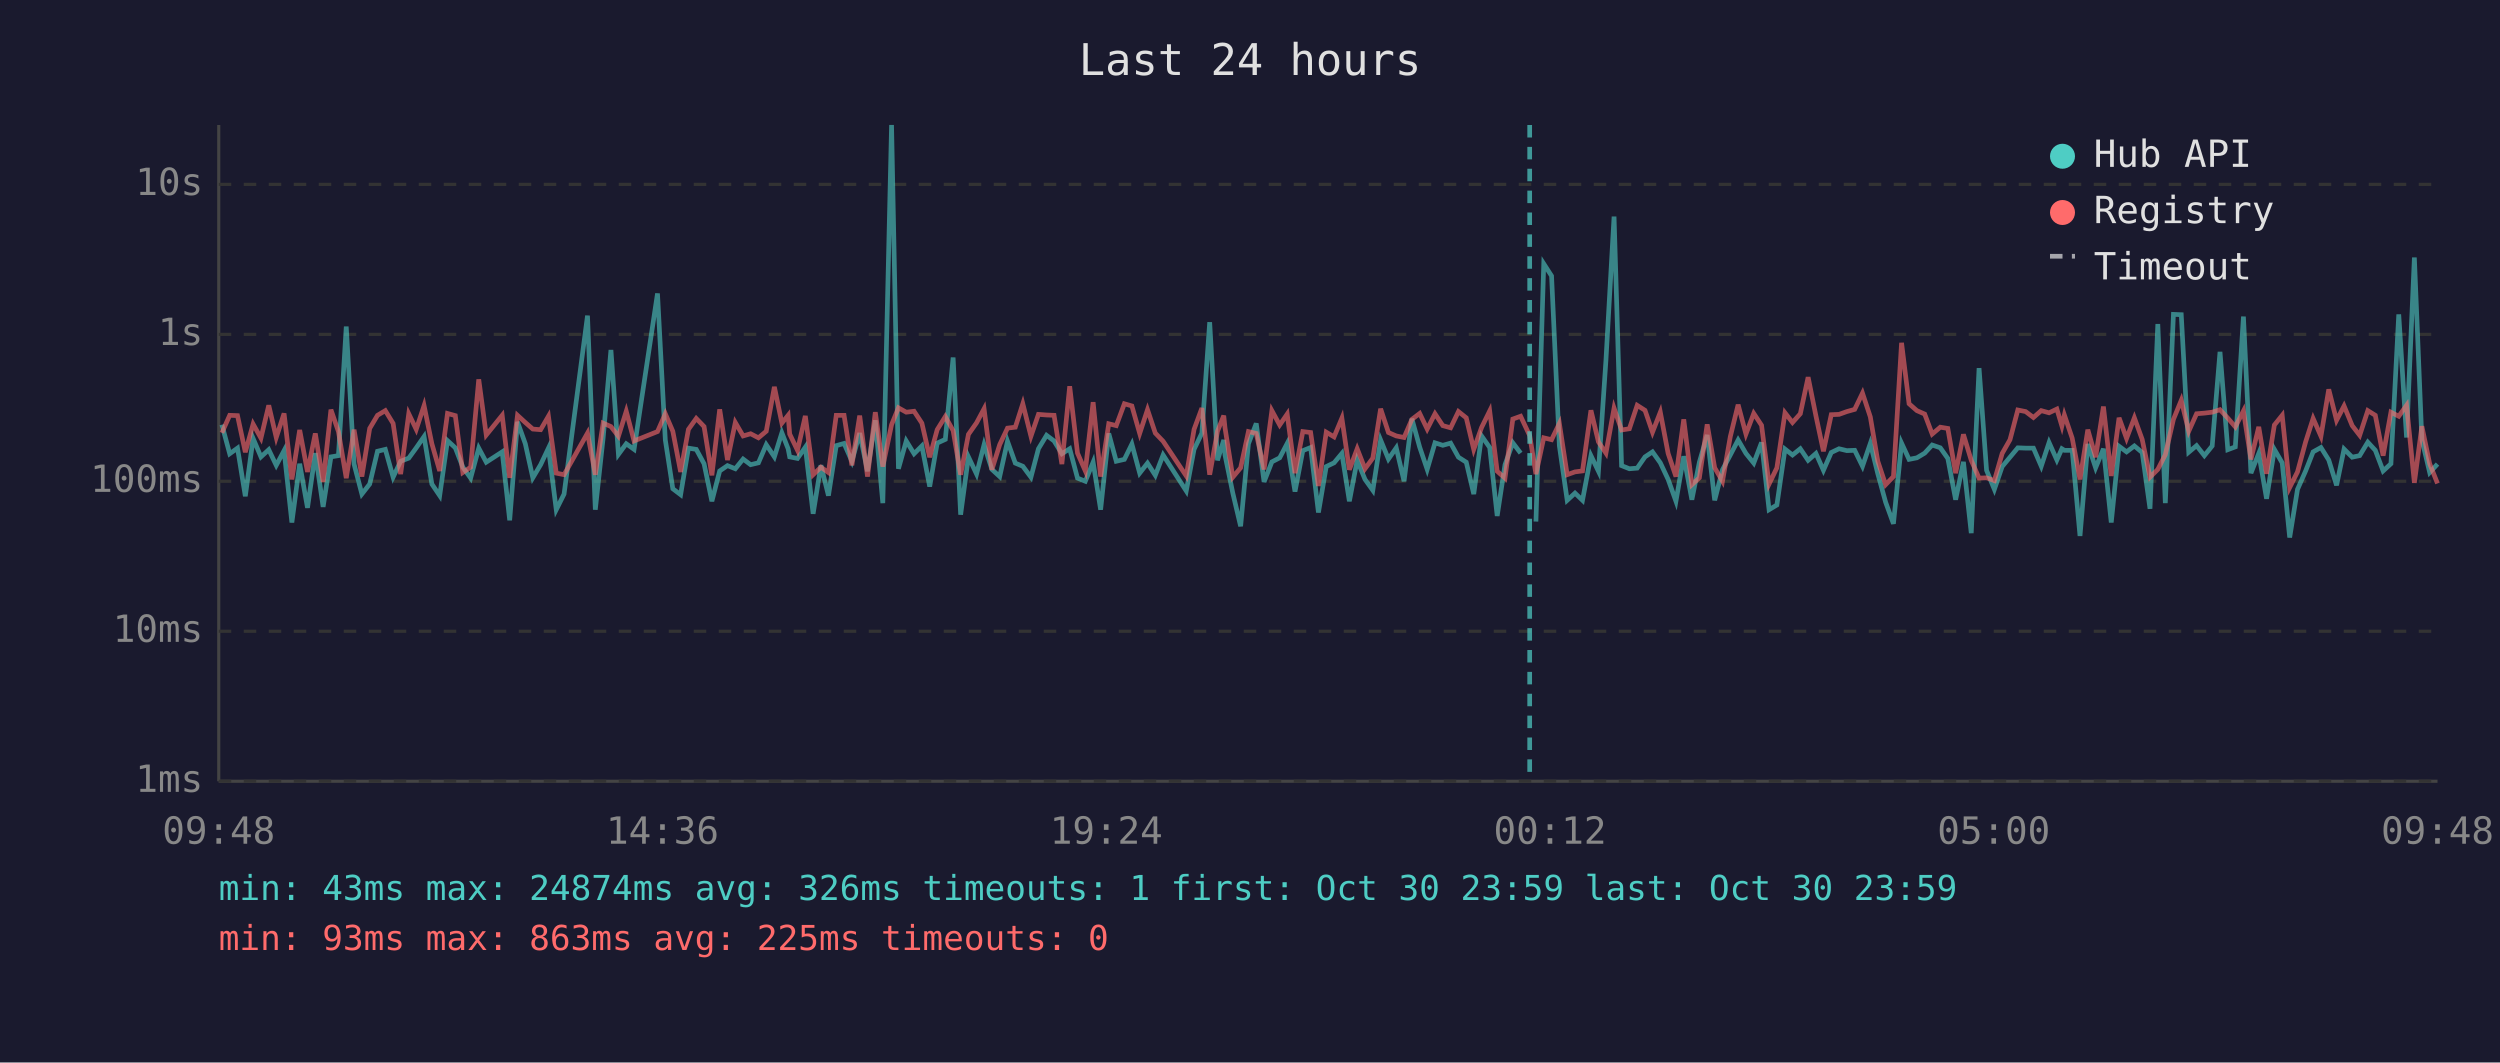
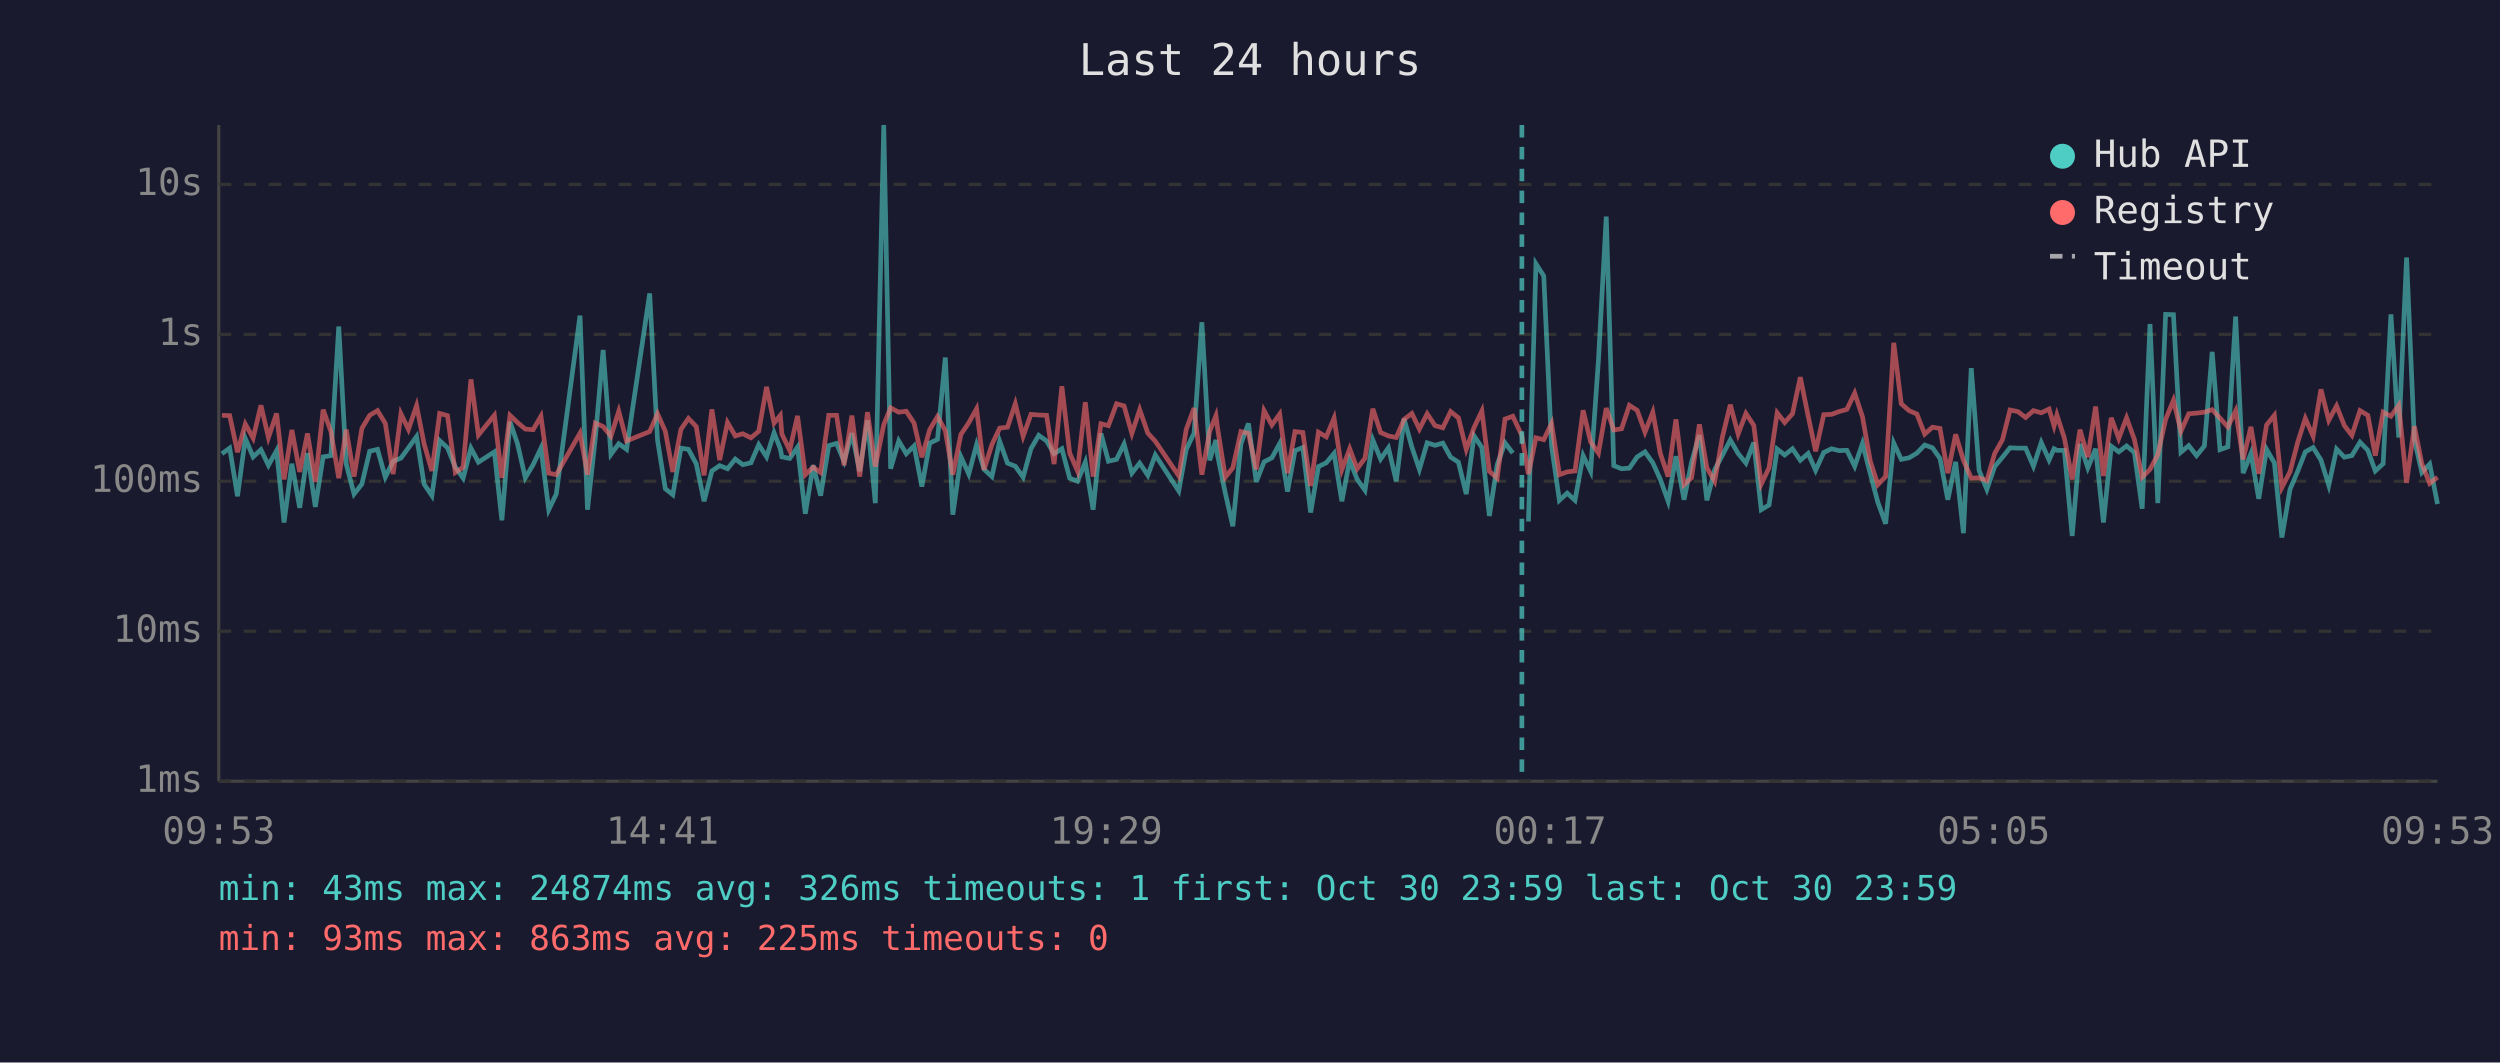
<svg xmlns="http://www.w3.org/2000/svg" viewBox="0 0 800 340" font-family="monospace" font-size="12">
  <rect width="800" height="340" fill="#1a1a2e" />
  <text x="400" y="24" fill="#e0e0e0" font-size="14" text-anchor="middle">Last 24 hours</text>
  <line x1="70" y1="40" x2="70" y2="250" stroke="#444" stroke-width="1" />
  <line x1="70" y1="250" x2="780" y2="250" stroke="#444" stroke-width="1" />
  <line x1="70" y1="250" x2="780" y2="250" stroke="#333" stroke-width="1" stroke-dasharray="4" />
  <text x="65" y="250" fill="#888" text-anchor="end" dominant-baseline="middle">1ms</text>
  <line x1="70" y1="202" x2="780" y2="202" stroke="#333" stroke-width="1" stroke-dasharray="4" />
  <text x="65" y="202" fill="#888" text-anchor="end" dominant-baseline="middle">10ms</text>
  <line x1="70" y1="154" x2="780" y2="154" stroke="#333" stroke-width="1" stroke-dasharray="4" />
  <text x="65" y="154" fill="#888" text-anchor="end" dominant-baseline="middle">100ms</text>
  <line x1="70" y1="107" x2="780" y2="107" stroke="#333" stroke-width="1" stroke-dasharray="4" />
  <text x="65" y="107" fill="#888" text-anchor="end" dominant-baseline="middle">1s</text>
  <line x1="70" y1="59" x2="780" y2="59" stroke="#333" stroke-width="1" stroke-dasharray="4" />
  <text x="65" y="59" fill="#888" text-anchor="end" dominant-baseline="middle">10s</text>
-   <text x="70" y="270" fill="#888" text-anchor="middle">09:48</text>
-   <text x="212" y="270" fill="#888" text-anchor="middle">14:36</text>
-   <text x="354" y="270" fill="#888" text-anchor="middle">19:24</text>
-   <text x="496" y="270" fill="#888" text-anchor="middle">00:12</text>
-   <text x="638" y="270" fill="#888" text-anchor="middle">05:00</text>
-   <text x="780" y="270" fill="#888" text-anchor="middle">09:48</text>
-   <polyline points="71.0,135.9 73.5,145.2 76.0,143.4 78.5,158.8 81.0,140.3 83.5,146.2 86.0,143.9 88.4,148.9 90.9,144.2 93.4,167.2 95.9,148.4 98.4,162.5 100.9,145.0 103.4,162.2 105.9,146.2 108.3,145.8 110.8,104.5 113.3,148.5 115.8,158.1 118.3,154.9 120.8,144.4 123.3,143.8 125.8,152.7 128.2,147.6 130.8,146.6 133.2,143.3 135.7,139.7 138.2,154.9 140.7,158.6 143.2,141.0 145.7,143.3 148.1,149.5 150.6,153.0 153.2,143.4 155.6,147.9 160.7,144.6 163.1,166.5 165.6,135.0 168.1,142.0 170.5,152.9 173.0,148.7 175.5,143.4 178.0,163.1 180.5,158.1 188.0,101.0 190.5,163.1 193.0,140.2 195.5,112.0 197.9,145.4 200.4,142.0 202.9,143.8 210.4,93.9 212.9,140.8 215.3,156.4 217.8,158.3 220.3,143.4 222.8,143.8 225.3,148.4 227.8,160.4 230.3,150.7 232.8,149.0 235.3,150.0 237.8,146.9 240.2,148.7 242.7,148.1 245.2,142.3 247.8,146.2 250.2,138.5 252.2,143.6 252.7,146.2 255.2,146.7 257.7,143.1 260.2,164.4 262.7,148.9 265.1,158.6 267.6,142.6 270.1,141.9 272.6,147.6 275.1,138.6 277.6,150.8 280.1,134.5 282.5,161.0 285.3,40.0 287.5,150.0 290.0,141.1 292.5,145.2 295.0,142.7 297.5,155.7 299.9,141.8 302.5,140.6 305.0,114.4 307.4,164.7 309.9,146.2 312.5,151.7 314.9,142.3 317.4,150.2 319.9,152.5 322.4,141.2 324.9,148.2 327.3,149.2 329.9,152.7 332.3,143.6 334.9,139.3 337.3,141.1 339.8,145.2 342.3,143.6 344.8,153.0 347.3,154.0 349.8,147.9 352.2,163.1 354.8,138.7 357.2,147.6 359.8,147.0 362.2,142.1 364.7,151.4 367.2,148.2 369.7,152.1 372.2,145.6 379.6,157.1 382.1,143.8 384.6,138.6 387.1,103.1 389.6,147.3 391.6,140.8 392.0,145.6 394.5,157.8 397.0,168.4 399.5,142.0 402.0,135.5 404.5,154.2 407.0,147.8 409.5,146.5 411.9,141.9 414.4,157.3 416.9,144.2 419.4,143.2 421.9,164.0 424.4,149.3 426.9,148.1 429.4,145.1 431.8,160.4 434.3,147.3 436.8,153.4 439.3,156.9 441.8,140.8 444.3,146.9 446.8,143.3 449.3,154.0 451.8,134.0 454.3,143.1 456.7,150.2 459.2,141.7 461.7,142.5 464.2,141.8 466.7,146.3 469.2,147.9 471.6,158.1 474.1,139.5 476.7,143.2 479.1,165.1 481.6,148.7 484.1,141.7 486.6,145.0" fill="none" stroke="#4ecdc4" stroke-width="1.5" opacity="0.6" />
-   <polyline points="491.5,166.9 494.0,84.4 496.5,88.3 499.0,142.7 501.5,160.1 504.0,157.8 506.4,160.1 509.1,145.8 511.5,150.8 513.9,115.3 516.5,69.3 518.9,149.0 521.4,150.0 523.9,149.8 526.4,146.2 528.8,144.6 531.3,148.1 533.8,153.4 536.3,160.4 538.8,146.0 541.4,159.9 543.8,147.9 546.3,139.2 548.7,160.1 551.2,150.3 553.7,145.6 556.2,140.8 558.7,145.1 561.2,148.2 563.7,141.6 566.1,163.1 568.6,161.6 571.2,143.7 573.6,145.6 576.1,143.6 578.6,147.3 581.1,145.1 583.5,150.5 586.0,144.8 588.5,143.6 591.0,144.2 593.5,144.1 596.0,149.2 598.5,141.9 600.9,151.6 603.4,160.7 605.9,167.6 608.5,141.8 610.9,147.0 613.4,146.5 615.9,145.0 618.3,142.4 620.9,143.3 623.3,146.7 625.8,159.9 628.3,147.8 630.8,170.6 633.3,117.8 635.7,150.5 638.2,156.6 640.7,149.3 643.2,146.3 645.7,143.3 648.2,143.4 650.7,143.4 653.2,149.2 655.7,141.6 658.2,147.2 659.8,143.6 660.6,144.1 663.1,144.1 665.6,171.5 668.1,142.1 670.6,149.7 673.1,143.6 675.6,167.2 678.1,142.8 680.5,144.6 683.0,142.7 685.5,144.8 688.0,162.8 690.5,103.7 692.9,161.0 695.5,100.6 698.0,100.7 700.4,144.7 702.9,142.6 705.4,145.8 707.9,142.7 710.4,112.6 712.9,143.9 715.3,143.0 717.9,101.3 720.3,151.4 722.8,145.1 725.3,159.6 727.8,143.8 730.3,148.1 732.7,172.0 735.2,156.6 737.8,150.7 740.2,144.6 742.7,143.2 745.2,147.2 747.7,155.3 750.1,143.7 752.7,146.3 755.1,145.8 757.7,141.5 760.1,144.1 762.6,150.7 765.1,148.4 767.6,100.6 770.1,140.0 772.6,82.4 775.0,140.7 777.5,151.2 780.0,148.5" fill="none" stroke="#4ecdc4" stroke-width="1.5" opacity="0.6" />
-   <polyline points="71.0,138.5 73.5,132.9 76.0,133.0 78.5,144.7 81.0,135.7 83.5,140.2 86.0,129.7 88.4,140.0 90.9,132.3 93.4,153.4 95.9,137.6 98.4,151.0 100.9,138.7 103.4,154.2 105.9,131.1 108.3,138.1 110.8,153.0 113.3,137.5 115.8,152.5 118.3,137.1 120.8,132.9 123.3,131.4 125.8,135.5 128.2,151.7 130.8,132.4 133.2,137.4 135.7,129.8 138.2,142.0 140.7,150.7 143.2,132.3 145.7,133.0 148.1,151.2 150.6,149.5 153.2,121.4 155.6,139.2 160.7,132.9 163.1,152.9 165.6,132.9 168.1,135.2 170.5,137.3 173.0,137.5 175.5,133.2 178.0,151.4 180.5,151.9 188.0,138.6 190.5,151.9 193.0,135.4 195.5,136.5 197.9,139.6 200.4,131.6 202.9,141.1 210.4,138.1 212.9,132.4 215.3,138.0 217.8,151.0 220.3,137.4 222.8,133.9 225.3,136.5 227.8,152.1 230.3,131.0 232.8,147.2 235.3,135.2 237.8,139.5 240.2,138.8 242.7,140.1 245.2,138.0 247.8,123.8 250.2,135.4 252.2,132.9 252.7,138.9 255.2,144.1 257.7,133.1 260.2,151.9 262.7,149.5 265.1,151.2 267.6,132.9 270.1,132.9 272.6,148.9 275.1,133.0 277.6,152.5 280.1,131.9 282.5,149.3 285.3,135.9 287.5,130.5 290.0,131.9 292.5,131.6 295.0,135.4 297.5,146.3 299.9,137.5 302.5,133.3 305.0,137.8 307.4,151.9 309.9,139.0 312.5,135.3 314.9,130.8 317.4,150.3 319.9,142.3 322.4,137.0 324.9,136.7 327.3,129.2 329.9,139.6 332.3,132.6 334.9,132.8 337.3,132.9 339.8,148.5 342.3,123.6 344.8,145.0 347.3,150.7 349.8,128.7 352.2,152.5 354.8,135.6 357.2,136.2 359.8,129.2 362.2,129.9 364.7,138.7 367.2,131.1 369.7,138.6 372.2,141.2 379.6,152.3 382.1,137.4 384.6,130.6 387.1,151.9 389.6,138.0 391.6,133.0 392.0,136.9 394.5,152.7 397.0,149.7 399.5,138.1 402.0,138.7 404.5,150.2 407.0,131.4 409.5,136.0 411.9,132.5 414.4,151.4 416.9,138.1 419.4,138.4 421.9,155.5 424.4,138.3 426.9,139.8 429.4,133.8 431.8,150.3 434.3,143.6 436.8,150.0 439.3,146.6 441.8,130.8 444.3,138.4 446.8,139.5 449.3,140.0 451.8,134.2 454.3,132.3 456.7,137.3 459.2,132.4 461.7,136.2 464.2,136.9 466.7,131.7 469.2,133.7 471.6,143.8 474.1,136.8 476.7,131.5 479.1,150.8 481.6,153.0 484.1,134.1 486.6,133.2 489.5,139.4 491.5,151.7 494.0,140.1 496.5,140.7 499.0,135.5 501.5,151.9 504.0,151.0 506.4,150.7 509.1,131.3 511.5,141.4 513.9,145.0 516.5,130.6 518.9,137.6 521.4,137.2 523.9,129.7 526.4,131.3 528.8,138.3 531.3,131.9 533.8,145.1 536.3,152.5 538.8,134.2 541.4,155.1 543.8,152.9 546.3,135.8 548.7,149.7 551.2,154.0 553.7,139.7 556.2,129.5 558.7,138.9 561.2,132.3 563.7,136.1 566.1,154.9 568.6,149.7 571.2,132.1 573.6,135.2 576.1,132.4 578.6,120.7 581.1,133.1 583.5,144.4 586.0,132.7 588.5,132.6 591.0,131.7 593.5,131.0 596.0,125.8 598.5,133.4 600.9,147.6 603.4,155.1 605.9,152.5 608.5,109.7 610.9,129.2 613.4,131.4 615.9,132.5 618.3,138.9 620.9,136.7 623.3,137.1 625.8,151.4 628.3,139.0 630.8,147.3 633.3,153.0 635.7,152.9 638.2,153.8 640.7,145.1 643.2,140.7 645.7,131.2 648.2,131.7 650.7,133.6 653.2,131.4 655.7,132.1 658.2,130.9 659.8,136.3 660.6,132.8 663.1,140.2 665.6,153.4 668.1,137.5 670.6,146.3 673.1,130.1 675.6,152.3 678.1,133.7 680.5,140.3 683.0,133.7 685.5,140.6 688.0,152.7 690.5,150.2 692.9,145.5 695.5,134.2 698.0,128.1 700.4,138.0 702.9,132.4 705.4,132.2 707.9,131.9 710.4,131.1 712.9,133.8 715.3,136.6 717.9,131.5 720.3,147.0 722.8,136.6 725.3,151.6 727.8,136.0 730.3,132.9 732.7,156.0 735.2,151.0 737.8,141.4 740.2,133.9 742.7,139.6 745.2,124.6 747.7,134.5 750.1,129.9 752.7,136.2 755.1,139.3 757.7,131.4 760.1,132.9 762.6,145.8 765.1,131.9 767.6,133.2 770.1,129.7 772.6,154.5 775.0,136.4 777.5,148.4 780.0,154.7" fill="none" stroke="#ff6b6b" stroke-width="1.5" opacity="0.6" />
-   <line x1="489.5" y1="40" x2="489.5" y2="250" stroke="#4ecdc4" stroke-width="1.5" stroke-dasharray="4,3" opacity="0.7" />
+   <text x="70" y="270" fill="#888" text-anchor="middle">09:53</text>
+   <text x="212" y="270" fill="#888" text-anchor="middle">14:41</text>
+   <text x="354" y="270" fill="#888" text-anchor="middle">19:29</text>
+   <text x="496" y="270" fill="#888" text-anchor="middle">00:17</text>
+   <text x="638" y="270" fill="#888" text-anchor="middle">05:05</text>
+   <text x="780" y="270" fill="#888" text-anchor="middle">09:53</text>
+   <polyline points="71.0,145.2 73.5,143.4 76.0,158.8 78.5,140.3 81.0,146.2 83.5,143.9 85.9,148.9 88.5,144.2 90.9,167.2 93.4,148.4 95.9,162.5 98.4,145.0 100.9,162.2 103.4,146.2 105.9,145.8 108.4,104.5 110.8,148.5 113.3,158.1 115.8,154.9 118.3,144.4 120.8,143.8 123.3,152.7 125.8,147.6 128.3,146.6 130.7,143.3 133.3,139.7 135.7,154.9 138.2,158.6 140.7,141.0 143.2,143.3 145.7,149.5 148.2,153.0 150.7,143.4 153.1,147.9 158.2,144.6 160.6,166.5 163.2,135.0 165.6,142.0 168.1,152.9 170.6,148.7 173.1,143.4 175.6,163.1 178.0,158.1 185.6,101.0 188.0,163.1 190.5,140.2 193.0,112.0 195.5,145.4 198.0,142.0 200.5,143.8 207.9,93.9 210.4,140.8 212.9,156.4 215.3,158.3 217.9,143.4 220.3,143.8 222.8,148.4 225.3,160.4 227.8,150.7 230.3,149.0 232.8,150.0 235.3,146.9 237.7,148.7 240.3,148.1 242.8,142.3 245.3,146.2 247.7,138.5 249.7,143.6 250.2,146.2 252.7,146.7 255.2,143.1 257.7,164.4 260.2,148.9 262.6,158.6 265.2,142.6 267.7,141.9 270.1,147.6 272.6,138.6 275.1,150.8 277.6,134.5 280.1,161.0 282.8,40.0 285.0,150.0 287.6,141.1 290.0,145.2 292.5,142.7 295.0,155.7 297.5,141.8 300.0,140.6 302.5,114.4 304.9,164.7 307.5,146.2 310.0,151.7 312.5,142.3 314.9,150.2 317.4,152.5 319.9,141.2 322.4,148.2 324.9,149.2 327.4,152.7 329.9,143.6 332.4,139.3 334.9,141.1 337.3,145.2 339.8,143.6 342.3,153.0 344.8,154.0 347.3,147.9 349.8,163.1 352.3,138.7 354.7,147.6 357.3,147.0 359.7,142.1 362.2,151.4 364.7,148.2 367.3,152.1 369.7,145.6 377.2,157.1 379.6,143.8 382.1,138.6 384.6,103.1 387.1,147.3 389.1,140.8 389.6,145.6 392.1,157.8 394.5,168.4 397.1,142.0 399.5,135.5 402.0,154.2 404.5,147.8 407.0,146.5 409.5,141.9 412.0,157.3 414.4,144.2 416.9,143.2 419.4,164.0 421.9,149.3 424.4,148.1 426.9,145.1 429.4,160.4 431.9,147.3 434.3,153.4 436.8,156.9 439.3,140.8 441.8,146.9 444.3,143.3 446.8,154.0 449.3,134.0 451.8,143.1 454.2,150.2 456.7,141.7 459.2,142.5 461.7,141.8 464.2,146.3 466.7,147.9 469.2,158.1 471.7,139.5 474.2,143.2 476.6,165.1 479.1,148.7 481.6,141.7 484.1,145.0" fill="none" stroke="#4ecdc4" stroke-width="1.5" opacity="0.6" />
+   <polyline points="489.1,166.9 491.5,84.4 494.0,88.3 496.5,142.7 499.0,160.1 501.5,157.8 504.0,160.1 506.6,145.8 509.0,150.8 511.5,115.3 514.0,69.3 516.4,149.0 518.9,150.0 521.4,149.8 523.9,146.2 526.4,144.6 528.9,148.1 531.3,153.4 533.8,160.4 536.3,146.0 538.9,159.9 541.3,147.9 543.8,139.2 546.2,160.1 548.7,150.3 551.2,145.6 553.7,140.8 556.2,145.1 558.7,148.2 561.2,141.6 563.6,163.1 566.1,161.6 568.7,143.7 571.1,145.6 573.6,143.6 576.1,147.3 578.6,145.1 581.0,150.5 583.6,144.8 586.1,143.6 588.5,144.2 591.0,144.1 593.5,149.2 596.0,141.9 598.5,151.6 600.9,160.7 603.4,167.6 606.0,141.8 608.4,147.0 610.9,146.5 613.4,145.0 615.9,142.4 618.4,143.3 620.8,146.7 623.3,159.9 625.8,147.8 628.3,170.6 630.8,117.8 633.3,150.5 635.8,156.6 638.3,149.3 640.8,146.3 643.2,143.3 645.7,143.4 648.2,143.4 650.7,149.2 653.2,141.6 655.7,147.2 657.3,143.6 658.2,144.1 660.6,144.1 663.1,171.5 665.6,142.1 668.1,149.7 670.6,143.6 673.1,167.2 675.6,142.8 678.0,144.6 680.5,142.7 683.0,144.8 685.5,162.8 688.0,103.7 690.5,161.0 693.0,100.6 695.5,100.7 697.9,144.7 700.4,142.6 702.9,145.8 705.4,142.7 707.9,112.6 710.4,143.9 712.9,143.0 715.4,101.3 717.8,151.4 720.3,145.1 722.8,159.6 725.3,143.8 727.8,148.1 730.2,172.0 732.8,156.6 735.3,150.7 737.7,144.6 740.2,143.2 742.7,147.2 745.2,155.3 747.7,143.7 750.2,146.3 752.6,145.8 755.2,141.5 757.7,144.1 760.1,150.7 762.6,148.4 765.1,100.6 767.6,140.0 770.1,82.4 772.6,140.7 775.0,151.2 777.5,148.5 780.0,161.3" fill="none" stroke="#4ecdc4" stroke-width="1.5" opacity="0.6" />
+   <polyline points="71.0,132.9 73.5,133.0 76.0,144.7 78.5,135.7 81.0,140.2 83.5,129.7 85.9,140.0 88.5,132.3 90.9,153.4 93.4,137.6 95.9,151.0 98.4,138.7 100.9,154.2 103.4,131.1 105.9,138.1 108.4,153.0 110.8,137.5 113.3,152.5 115.8,137.1 118.3,132.9 120.8,131.4 123.3,135.5 125.8,151.7 128.3,132.4 130.7,137.4 133.3,129.8 135.7,142.0 138.2,150.7 140.7,132.3 143.2,133.0 145.7,151.2 148.2,149.5 150.7,121.4 153.1,139.2 158.2,132.9 160.6,152.9 163.2,132.9 165.6,135.2 168.1,137.3 170.6,137.5 173.1,133.2 175.6,151.4 178.0,151.9 185.6,138.6 188.0,151.9 190.5,135.4 193.0,136.5 195.5,139.6 198.0,131.6 200.5,141.1 207.9,138.1 210.4,132.4 212.9,138.0 215.3,151.0 217.9,137.4 220.3,133.9 222.8,136.5 225.3,152.1 227.8,131.0 230.3,147.2 232.8,135.2 235.3,139.5 237.7,138.8 240.3,140.1 242.8,138.0 245.3,123.8 247.7,135.4 249.7,132.9 250.2,138.9 252.7,144.1 255.2,133.1 257.7,151.9 260.2,149.5 262.6,151.2 265.2,132.9 267.7,132.9 270.1,148.9 272.6,133.0 275.1,152.5 277.6,131.9 280.1,149.3 282.8,135.9 285.0,130.5 287.6,131.9 290.0,131.6 292.5,135.4 295.0,146.3 297.5,137.5 300.0,133.3 302.5,137.8 304.9,151.9 307.5,139.0 310.0,135.3 312.5,130.8 314.9,150.3 317.4,142.3 319.9,137.0 322.4,136.7 324.9,129.2 327.4,139.6 329.9,132.6 332.4,132.8 334.9,132.9 337.3,148.5 339.8,123.6 342.3,145.0 344.8,150.7 347.3,128.7 349.8,152.5 352.3,135.6 354.7,136.2 357.3,129.2 359.7,129.9 362.2,138.7 364.7,131.1 367.3,138.6 369.7,141.2 377.2,152.3 379.6,137.4 382.1,130.6 384.6,151.9 387.1,138.0 389.1,133.0 389.6,136.9 392.1,152.7 394.5,149.7 397.1,138.1 399.5,138.7 402.0,150.2 404.5,131.4 407.0,136.0 409.5,132.5 412.0,151.4 414.4,138.1 416.9,138.4 419.4,155.5 421.9,138.3 424.4,139.8 426.9,133.8 429.4,150.3 431.9,143.6 434.3,150.0 436.8,146.6 439.3,130.8 441.8,138.4 444.3,139.5 446.8,140.0 449.3,134.2 451.8,132.3 454.2,137.3 456.7,132.4 459.2,136.2 461.7,136.9 464.2,131.7 466.7,133.7 469.2,143.8 471.7,136.8 474.2,131.5 476.6,150.8 479.1,153.0 481.6,134.1 484.1,133.2 487.0,139.4 489.1,151.7 491.5,140.1 494.0,140.7 496.5,135.5 499.0,151.9 501.5,151.0 504.0,150.7 506.6,131.3 509.0,141.4 511.5,145.0 514.0,130.6 516.4,137.6 518.9,137.2 521.4,129.7 523.9,131.3 526.4,138.3 528.9,131.9 531.3,145.1 533.8,152.5 536.3,134.2 538.9,155.1 541.3,152.9 543.8,135.8 546.2,149.7 548.7,154.0 551.2,139.7 553.7,129.5 556.2,138.9 558.7,132.3 561.2,136.1 563.6,154.9 566.1,149.7 568.7,132.1 571.1,135.2 573.6,132.4 576.1,120.7 578.6,133.1 581.0,144.4 583.6,132.7 586.1,132.6 588.5,131.7 591.0,131.0 593.5,125.8 596.0,133.4 598.5,147.6 600.9,155.1 603.4,152.5 606.0,109.7 608.4,129.2 610.9,131.4 613.4,132.5 615.9,138.9 618.4,136.7 620.8,137.1 623.3,151.4 625.8,139.0 628.3,147.3 630.8,153.0 633.3,152.9 635.8,153.8 638.3,145.1 640.8,140.7 643.2,131.2 645.7,131.7 648.2,133.6 650.7,131.4 653.2,132.1 655.7,130.9 657.3,136.3 658.2,132.8 660.6,140.2 663.1,153.4 665.6,137.5 668.1,146.3 670.6,130.1 673.1,152.3 675.6,133.7 678.0,140.3 680.5,133.7 683.0,140.6 685.5,152.7 688.0,150.2 690.5,145.5 693.0,134.2 695.5,128.1 697.9,138.0 700.4,132.4 702.9,132.2 705.4,131.9 707.9,131.1 710.4,133.8 712.9,136.6 715.4,131.5 717.8,147.0 720.3,136.6 722.8,151.6 725.3,136.0 727.8,132.9 730.2,156.0 732.8,151.0 735.3,141.4 737.7,133.9 740.2,139.6 742.7,124.6 745.2,134.5 747.7,129.9 750.2,136.2 752.6,139.3 755.2,131.4 757.7,132.9 760.1,145.8 762.6,131.9 765.1,133.2 767.6,129.7 770.1,154.5 772.6,136.4 775.0,148.4 777.5,154.7 780.0,152.7" fill="none" stroke="#ff6b6b" stroke-width="1.5" opacity="0.6" />
+   <line x1="487.0" y1="40" x2="487.0" y2="250" stroke="#4ecdc4" stroke-width="1.5" stroke-dasharray="4,3" opacity="0.7" />
  <circle cx="660" cy="50" r="4" fill="#4ecdc4" />
  <text x="670" y="50" fill="#e0e0e0" dominant-baseline="middle">Hub API</text>
  <circle cx="660" cy="68" r="4" fill="#ff6b6b" />
  <text x="670" y="68" fill="#e0e0e0" dominant-baseline="middle">Registry</text>
  <line x1="656" y1="82" x2="664" y2="82" stroke="#e0e0e0" stroke-width="1.5" stroke-dasharray="4,3" opacity="0.7" />
  <text x="670" y="86" fill="#e0e0e0" dominant-baseline="middle">Timeout</text>
  <text x="70" y="288" fill="#4ecdc4" font-size="11">min: 43ms  max: 24874ms  avg: 326ms  timeouts: 1  first: Oct 30 23:59  last: Oct 30 23:59</text>
  <text x="70" y="304" fill="#ff6b6b" font-size="11">min: 93ms  max: 863ms  avg: 225ms  timeouts: 0</text>
</svg>
